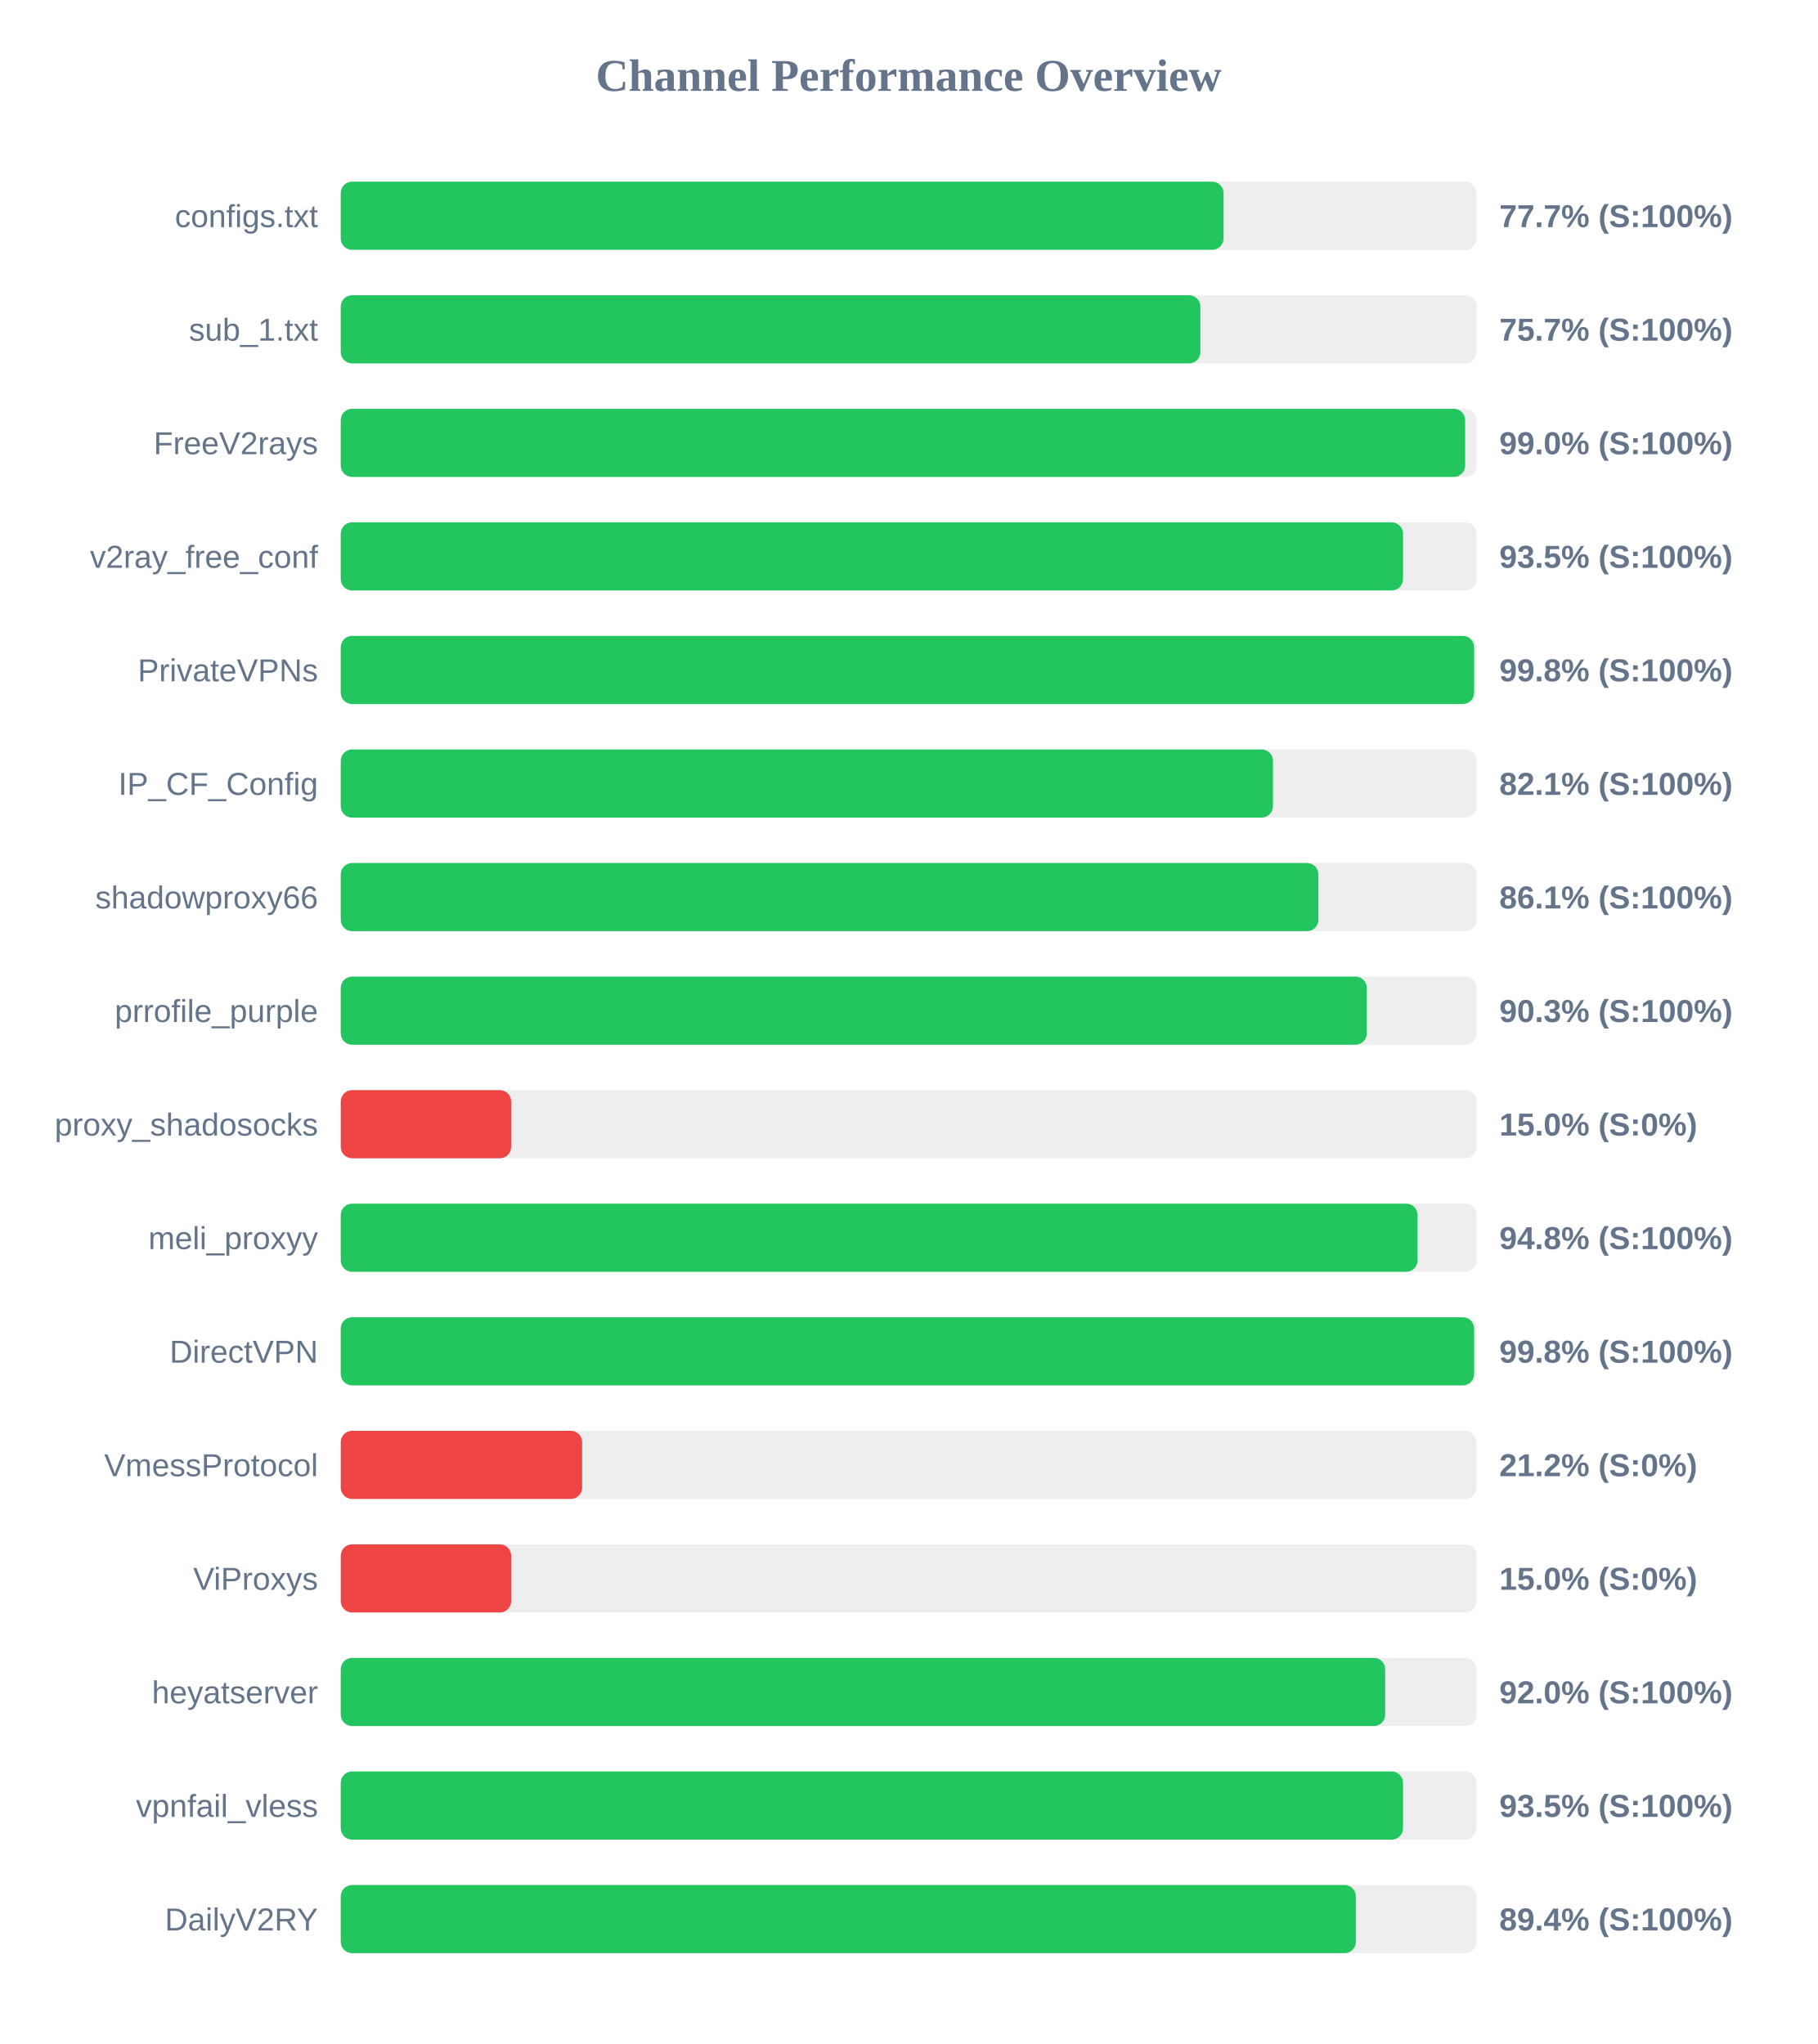
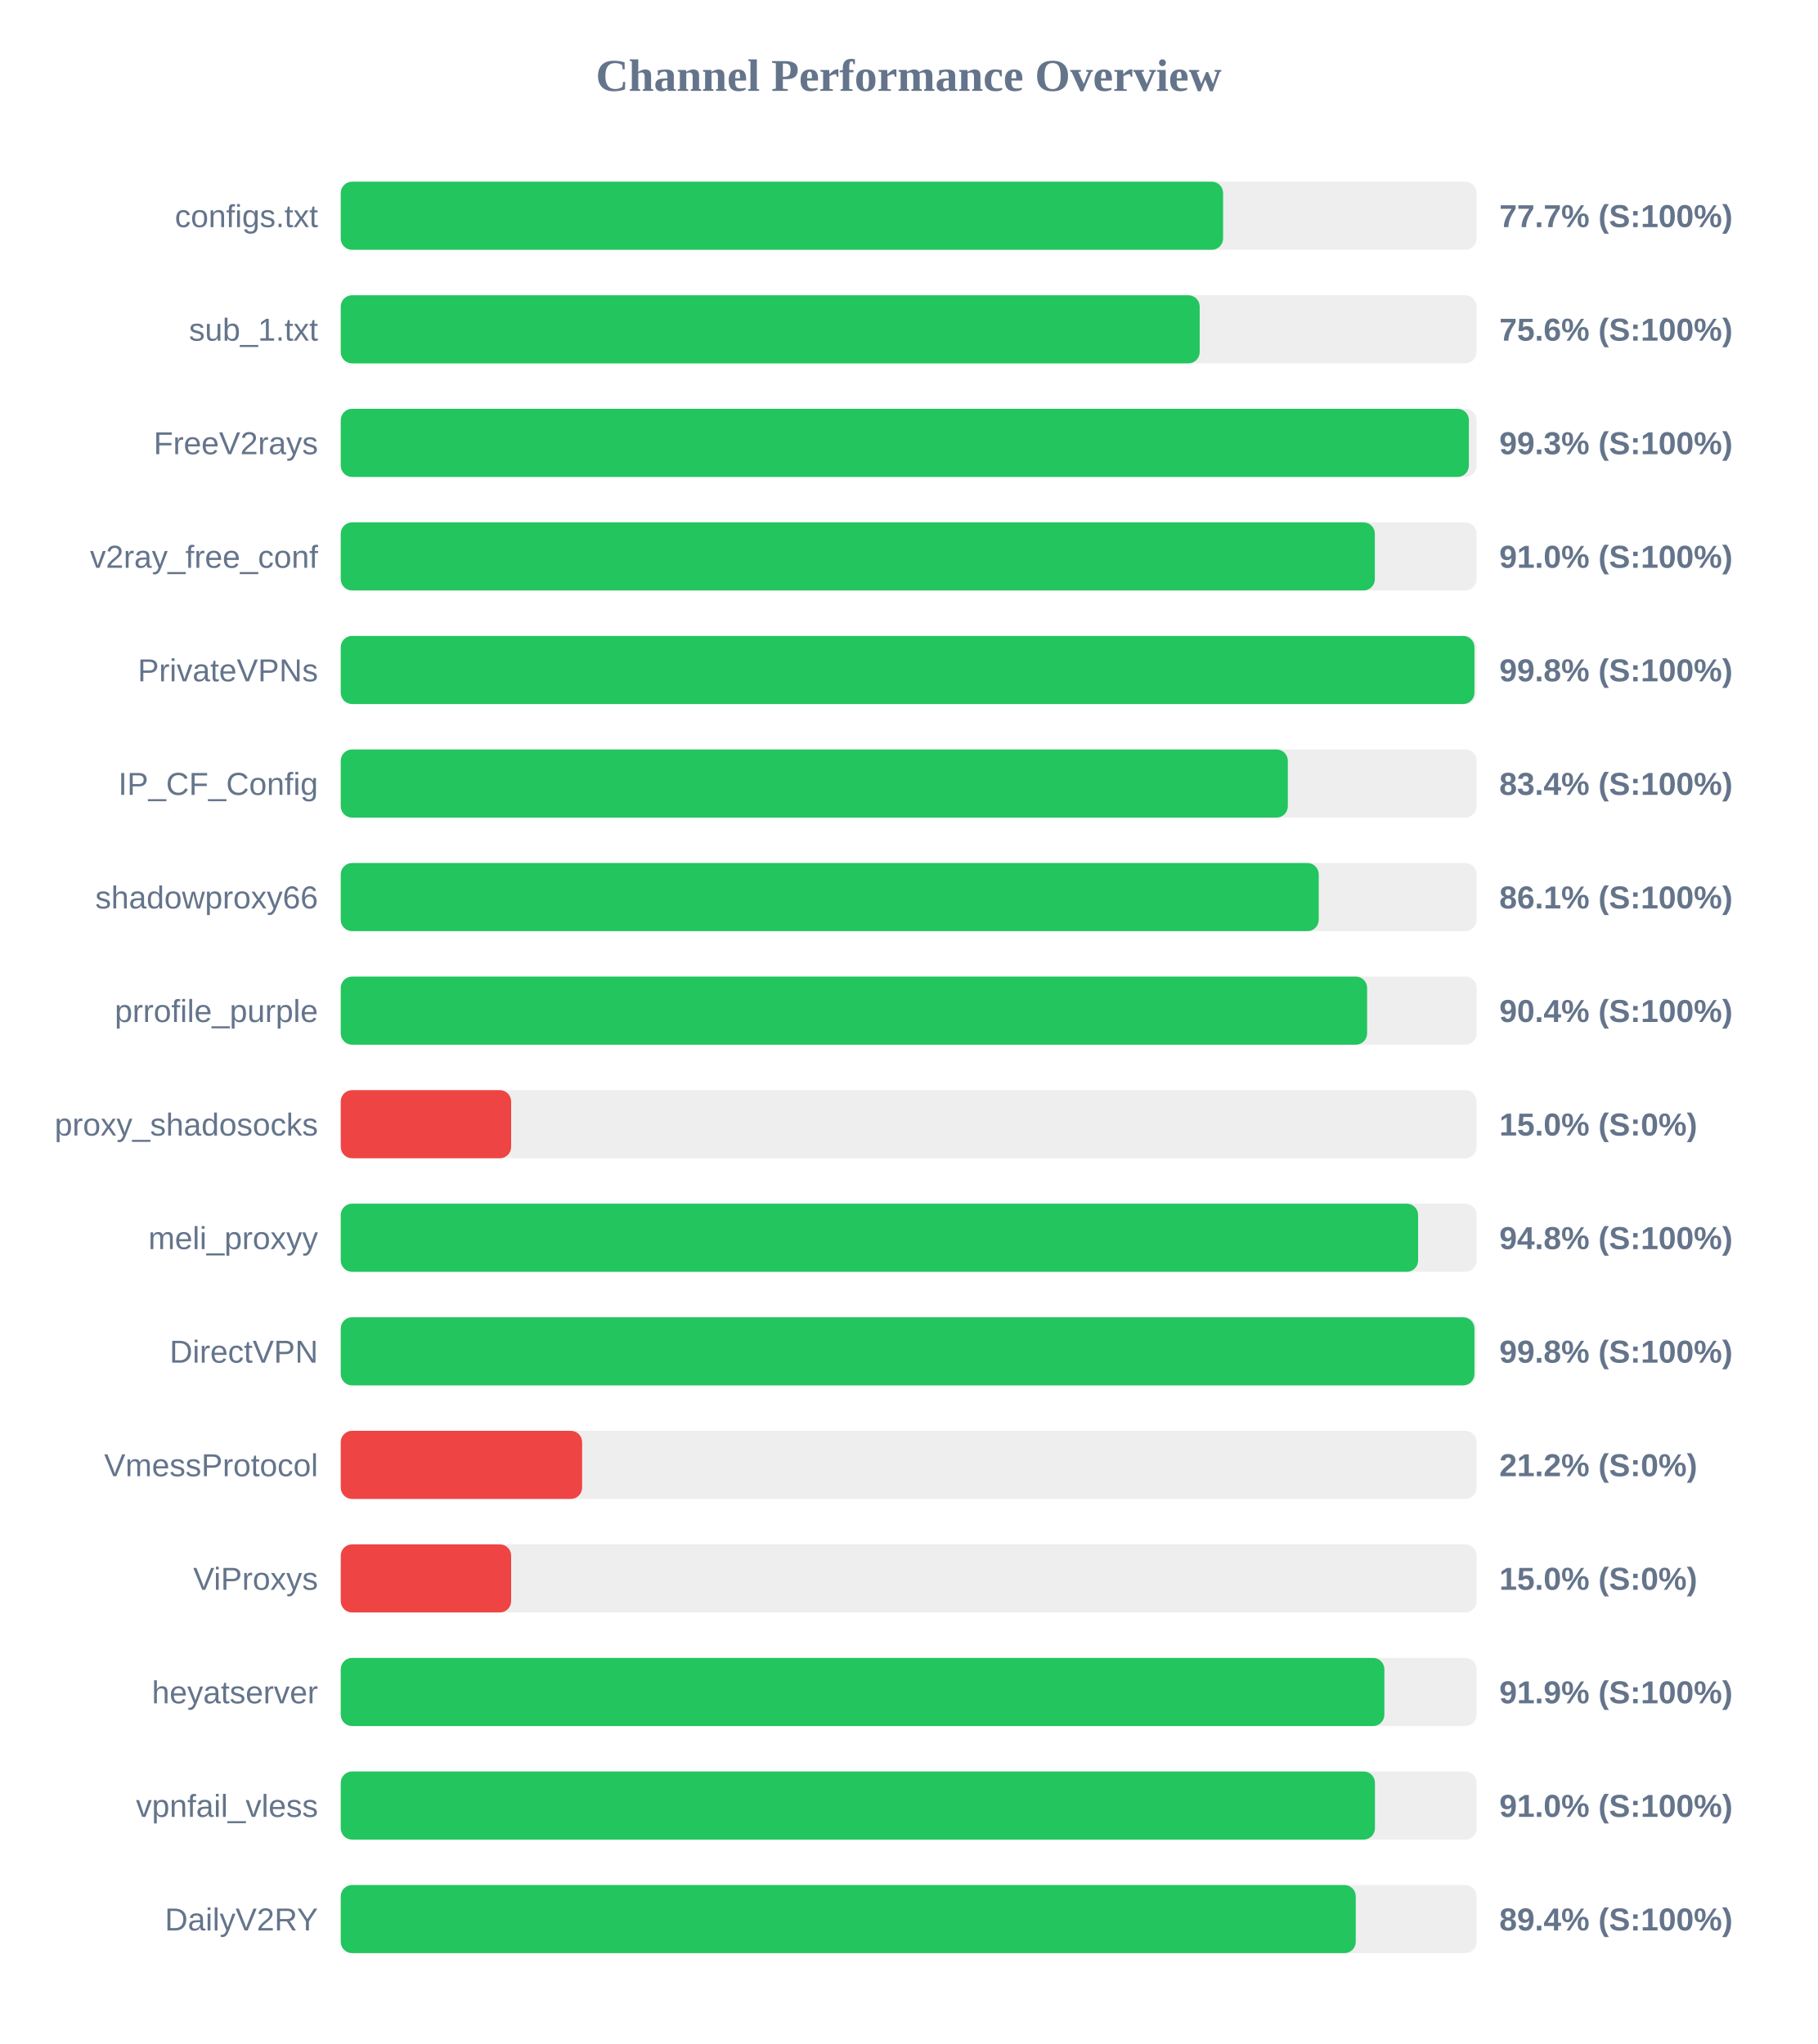
<svg xmlns="http://www.w3.org/2000/svg" width="800" height="900" version="1.1">
  <style>
        .row { font: 14px Arial; fill: #64748b; }
        .score { font: bold 14px Arial; fill: #64748b; }
    </style>
  <text x="400" y="40" text-anchor="middle" font-size="20px" font-weight="bold" fill="#64748b">Channel Performance Overview</text>
  <rect x="150" y="80" width="500" height="30" fill="#eee" rx="5" />
-   <rect x="150" y="80" width="388.6" height="30" fill="#22c55e" rx="5" />
+   <rect x="150" y="80" width="388.4" height="30" fill="#22c55e" rx="5" />
  <text x="140" y="100" text-anchor="end" class="row">configs.txt</text>
  <text x="660" y="100" text-anchor="start" class="score">77.7% (S:100%)</text>
  <rect x="150" y="130" width="500" height="30" fill="#eee" rx="5" />
-   <rect x="150" y="130" width="378.4" height="30" fill="#22c55e" rx="5" />
+   <rect x="150" y="130" width="378.1" height="30" fill="#22c55e" rx="5" />
  <text x="140" y="150" text-anchor="end" class="row">sub_1.txt</text>
-   <text x="660" y="150" text-anchor="start" class="score">75.7% (S:100%)</text>
+   <text x="660" y="150" text-anchor="start" class="score">75.6% (S:100%)</text>
  <rect x="150" y="180" width="500" height="30" fill="#eee" rx="5" />
-   <rect x="150" y="180" width="494.95" height="30" fill="#22c55e" rx="5" />
+   <rect x="150" y="180" width="496.6" height="30" fill="#22c55e" rx="5" />
  <text x="140" y="200" text-anchor="end" class="row">FreeV2rays</text>
-   <text x="660" y="200" text-anchor="start" class="score">99.0% (S:100%)</text>
+   <text x="660" y="200" text-anchor="start" class="score">99.3% (S:100%)</text>
  <rect x="150" y="230" width="500" height="30" fill="#eee" rx="5" />
-   <rect x="150" y="230" width="467.6" height="30" fill="#22c55e" rx="5" />
+   <rect x="150" y="230" width="455.2" height="30" fill="#22c55e" rx="5" />
  <text x="140" y="250" text-anchor="end" class="row">v2ray_free_conf</text>
-   <text x="660" y="250" text-anchor="start" class="score">93.5% (S:100%)</text>
+   <text x="660" y="250" text-anchor="start" class="score">91.0% (S:100%)</text>
  <rect x="150" y="280" width="500" height="30" fill="#eee" rx="5" />
-   <rect x="150" y="280" width="498.9" height="30" fill="#22c55e" rx="5" />
+   <rect x="150" y="280" width="499.05" height="30" fill="#22c55e" rx="5" />
  <text x="140" y="300" text-anchor="end" class="row">PrivateVPNs</text>
  <text x="660" y="300" text-anchor="start" class="score">99.8% (S:100%)</text>
  <rect x="150" y="330" width="500" height="30" fill="#eee" rx="5" />
-   <rect x="150" y="330" width="410.35" height="30" fill="#22c55e" rx="5" />
+   <rect x="150" y="330" width="416.9" height="30" fill="#22c55e" rx="5" />
  <text x="140" y="350" text-anchor="end" class="row">IP_CF_Config</text>
-   <text x="660" y="350" text-anchor="start" class="score">82.1% (S:100%)</text>
+   <text x="660" y="350" text-anchor="start" class="score">83.4% (S:100%)</text>
  <rect x="150" y="380" width="500" height="30" fill="#eee" rx="5" />
-   <rect x="150" y="380" width="430.35" height="30" fill="#22c55e" rx="5" />
+   <rect x="150" y="380" width="430.5" height="30" fill="#22c55e" rx="5" />
  <text x="140" y="400" text-anchor="end" class="row">shadowproxy66</text>
  <text x="660" y="400" text-anchor="start" class="score">86.1% (S:100%)</text>
  <rect x="150" y="430" width="500" height="30" fill="#eee" rx="5" />
-   <rect x="150" y="430" width="451.65" height="30" fill="#22c55e" rx="5" />
+   <rect x="150" y="430" width="451.8" height="30" fill="#22c55e" rx="5" />
  <text x="140" y="450" text-anchor="end" class="row">prrofile_purple</text>
-   <text x="660" y="450" text-anchor="start" class="score">90.3% (S:100%)</text>
+   <text x="660" y="450" text-anchor="start" class="score">90.4% (S:100%)</text>
  <rect x="150" y="480" width="500" height="30" fill="#eee" rx="5" />
  <rect x="150" y="480" width="75.0" height="30" fill="#ef4444" rx="5" />
  <text x="140" y="500" text-anchor="end" class="row">proxy_shadosocks</text>
  <text x="660" y="500" text-anchor="start" class="score">15.0% (S:0%)</text>
  <rect x="150" y="530" width="500" height="30" fill="#eee" rx="5" />
-   <rect x="150" y="530" width="474.0" height="30" fill="#22c55e" rx="5" />
+   <rect x="150" y="530" width="474.25" height="30" fill="#22c55e" rx="5" />
  <text x="140" y="550" text-anchor="end" class="row">meli_proxyy</text>
  <text x="660" y="550" text-anchor="start" class="score">94.8% (S:100%)</text>
  <rect x="150" y="580" width="500" height="30" fill="#eee" rx="5" />
-   <rect x="150" y="580" width="498.9" height="30" fill="#22c55e" rx="5" />
+   <rect x="150" y="580" width="499.05" height="30" fill="#22c55e" rx="5" />
  <text x="140" y="600" text-anchor="end" class="row">DirectVPN</text>
  <text x="660" y="600" text-anchor="start" class="score">99.8% (S:100%)</text>
  <rect x="150" y="630" width="500" height="30" fill="#eee" rx="5" />
  <rect x="150" y="630" width="106.25" height="30" fill="#ef4444" rx="5" />
  <text x="140" y="650" text-anchor="end" class="row">VmessProtocol</text>
  <text x="660" y="650" text-anchor="start" class="score">21.2% (S:0%)</text>
  <rect x="150" y="680" width="500" height="30" fill="#eee" rx="5" />
  <rect x="150" y="680" width="75.0" height="30" fill="#ef4444" rx="5" />
  <text x="140" y="700" text-anchor="end" class="row">ViProxys</text>
  <text x="660" y="700" text-anchor="start" class="score">15.0% (S:0%)</text>
  <rect x="150" y="730" width="500" height="30" fill="#eee" rx="5" />
-   <rect x="150" y="730" width="459.75" height="30" fill="#22c55e" rx="5" />
+   <rect x="150" y="730" width="459.4" height="30" fill="#22c55e" rx="5" />
  <text x="140" y="750" text-anchor="end" class="row">heyatserver</text>
-   <text x="660" y="750" text-anchor="start" class="score">92.0% (S:100%)</text>
+   <text x="660" y="750" text-anchor="start" class="score">91.9% (S:100%)</text>
  <rect x="150" y="780" width="500" height="30" fill="#eee" rx="5" />
-   <rect x="150" y="780" width="467.6" height="30" fill="#22c55e" rx="5" />
+   <rect x="150" y="780" width="455.25" height="30" fill="#22c55e" rx="5" />
  <text x="140" y="800" text-anchor="end" class="row">vpnfail_vless</text>
-   <text x="660" y="800" text-anchor="start" class="score">93.5% (S:100%)</text>
+   <text x="660" y="800" text-anchor="start" class="score">91.0% (S:100%)</text>
  <rect x="150" y="830" width="500" height="30" fill="#eee" rx="5" />
-   <rect x="150" y="830" width="446.85" height="30" fill="#22c55e" rx="5" />
+   <rect x="150" y="830" width="446.8" height="30" fill="#22c55e" rx="5" />
  <text x="140" y="850" text-anchor="end" class="row">DailyV2RY</text>
  <text x="660" y="850" text-anchor="start" class="score">89.4% (S:100%)</text>
</svg>
